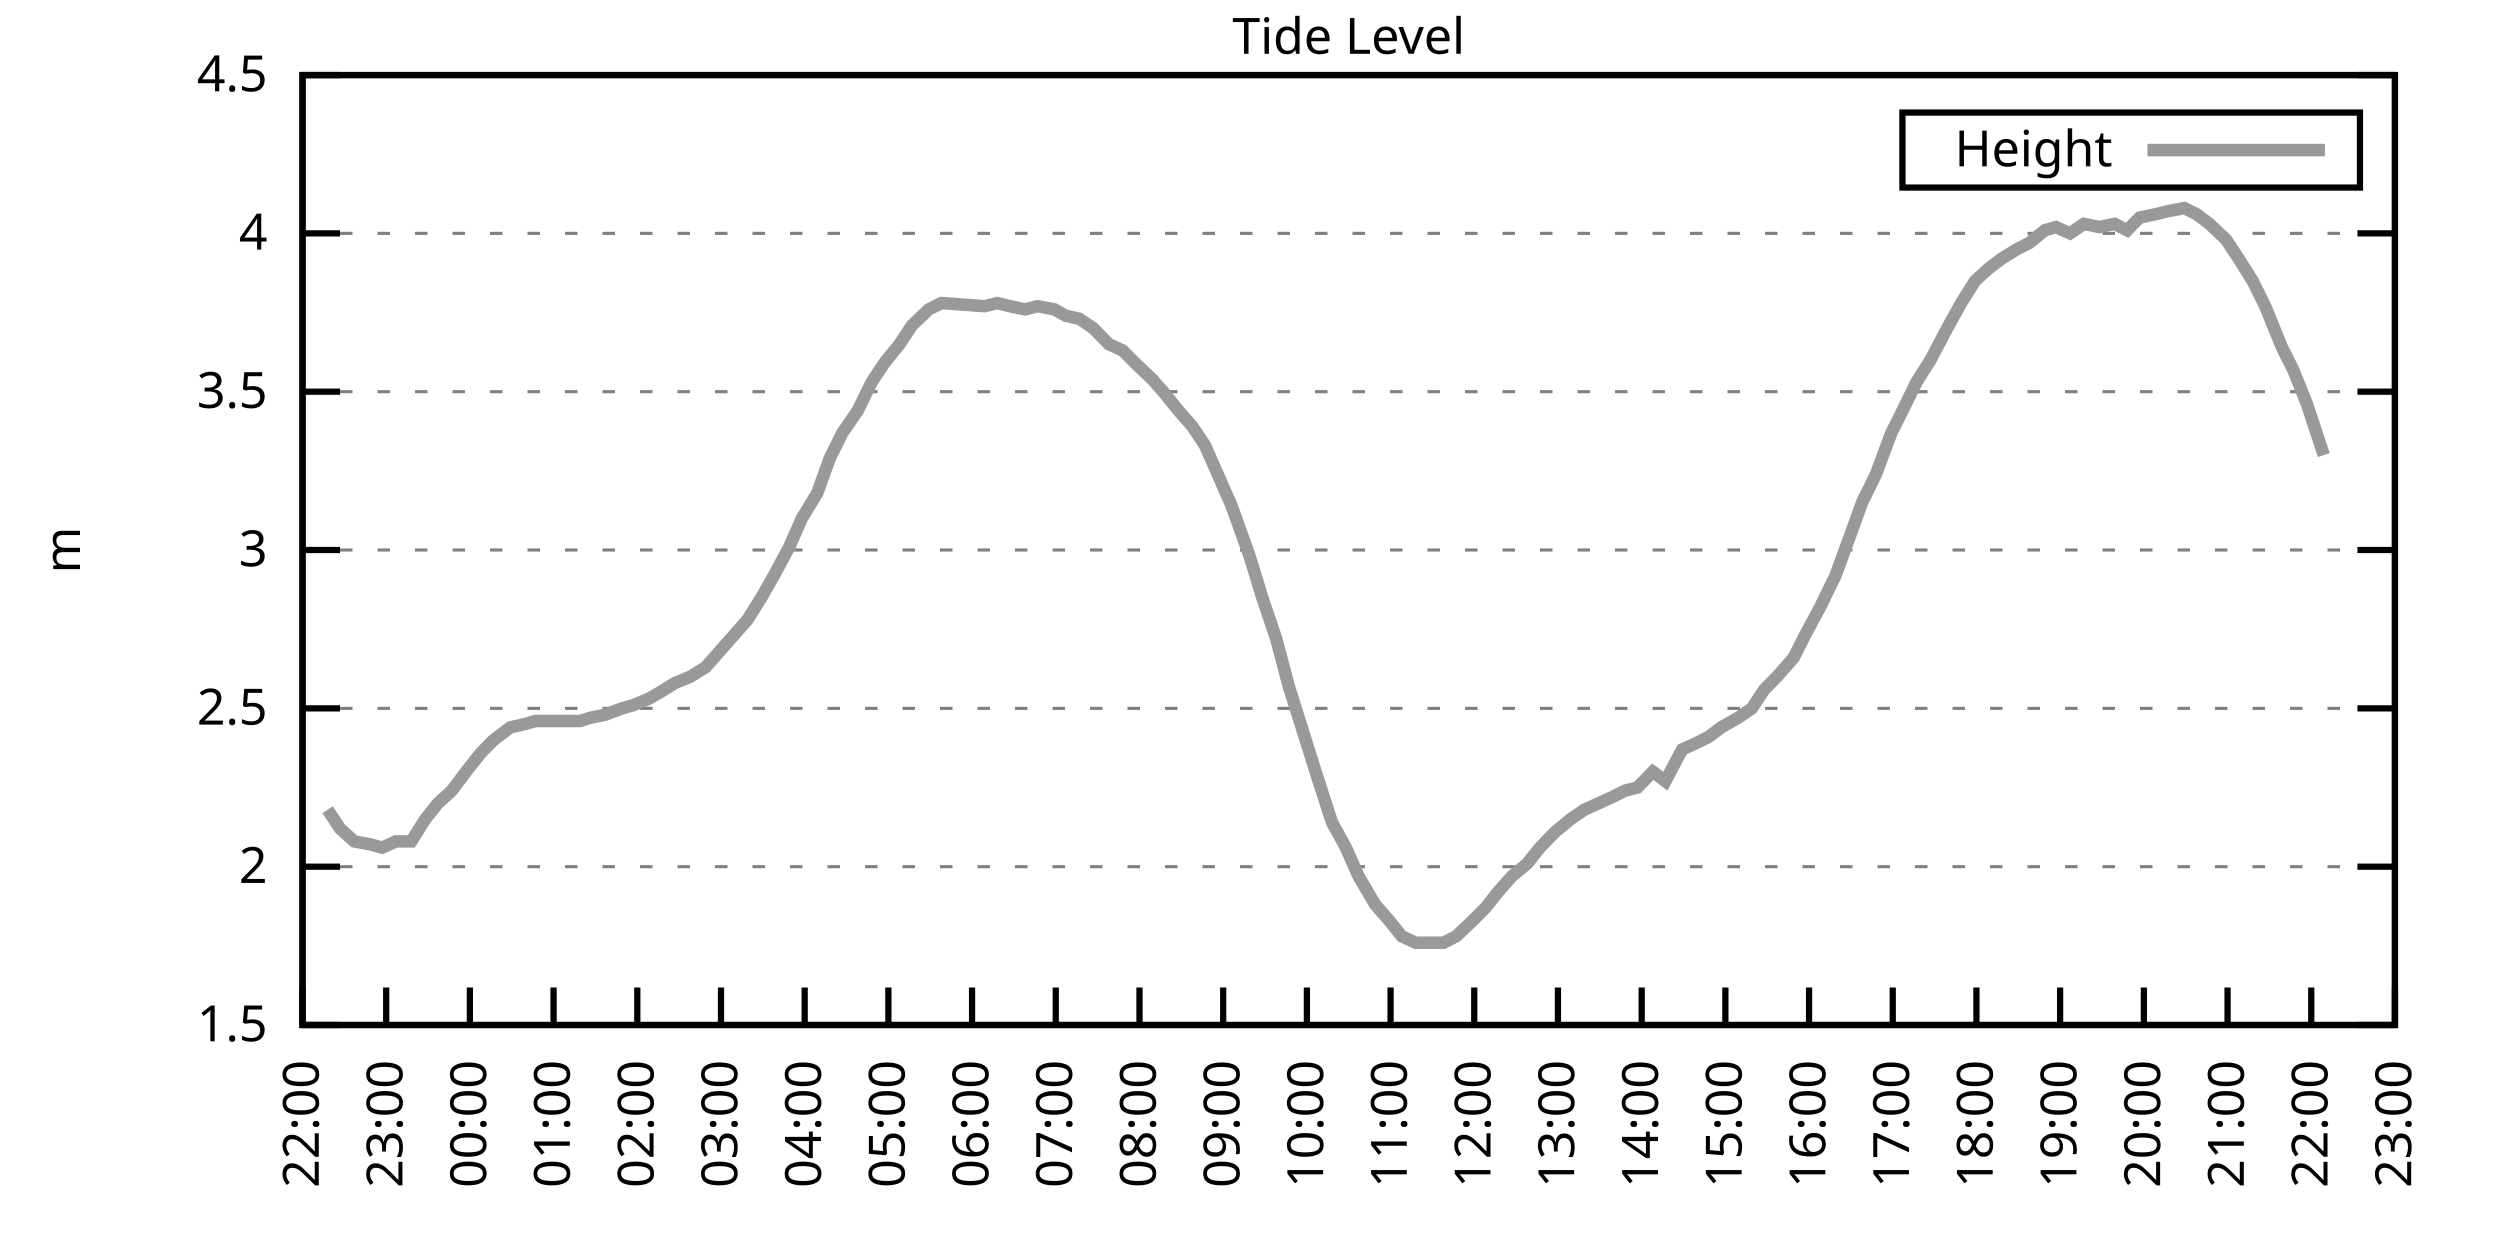
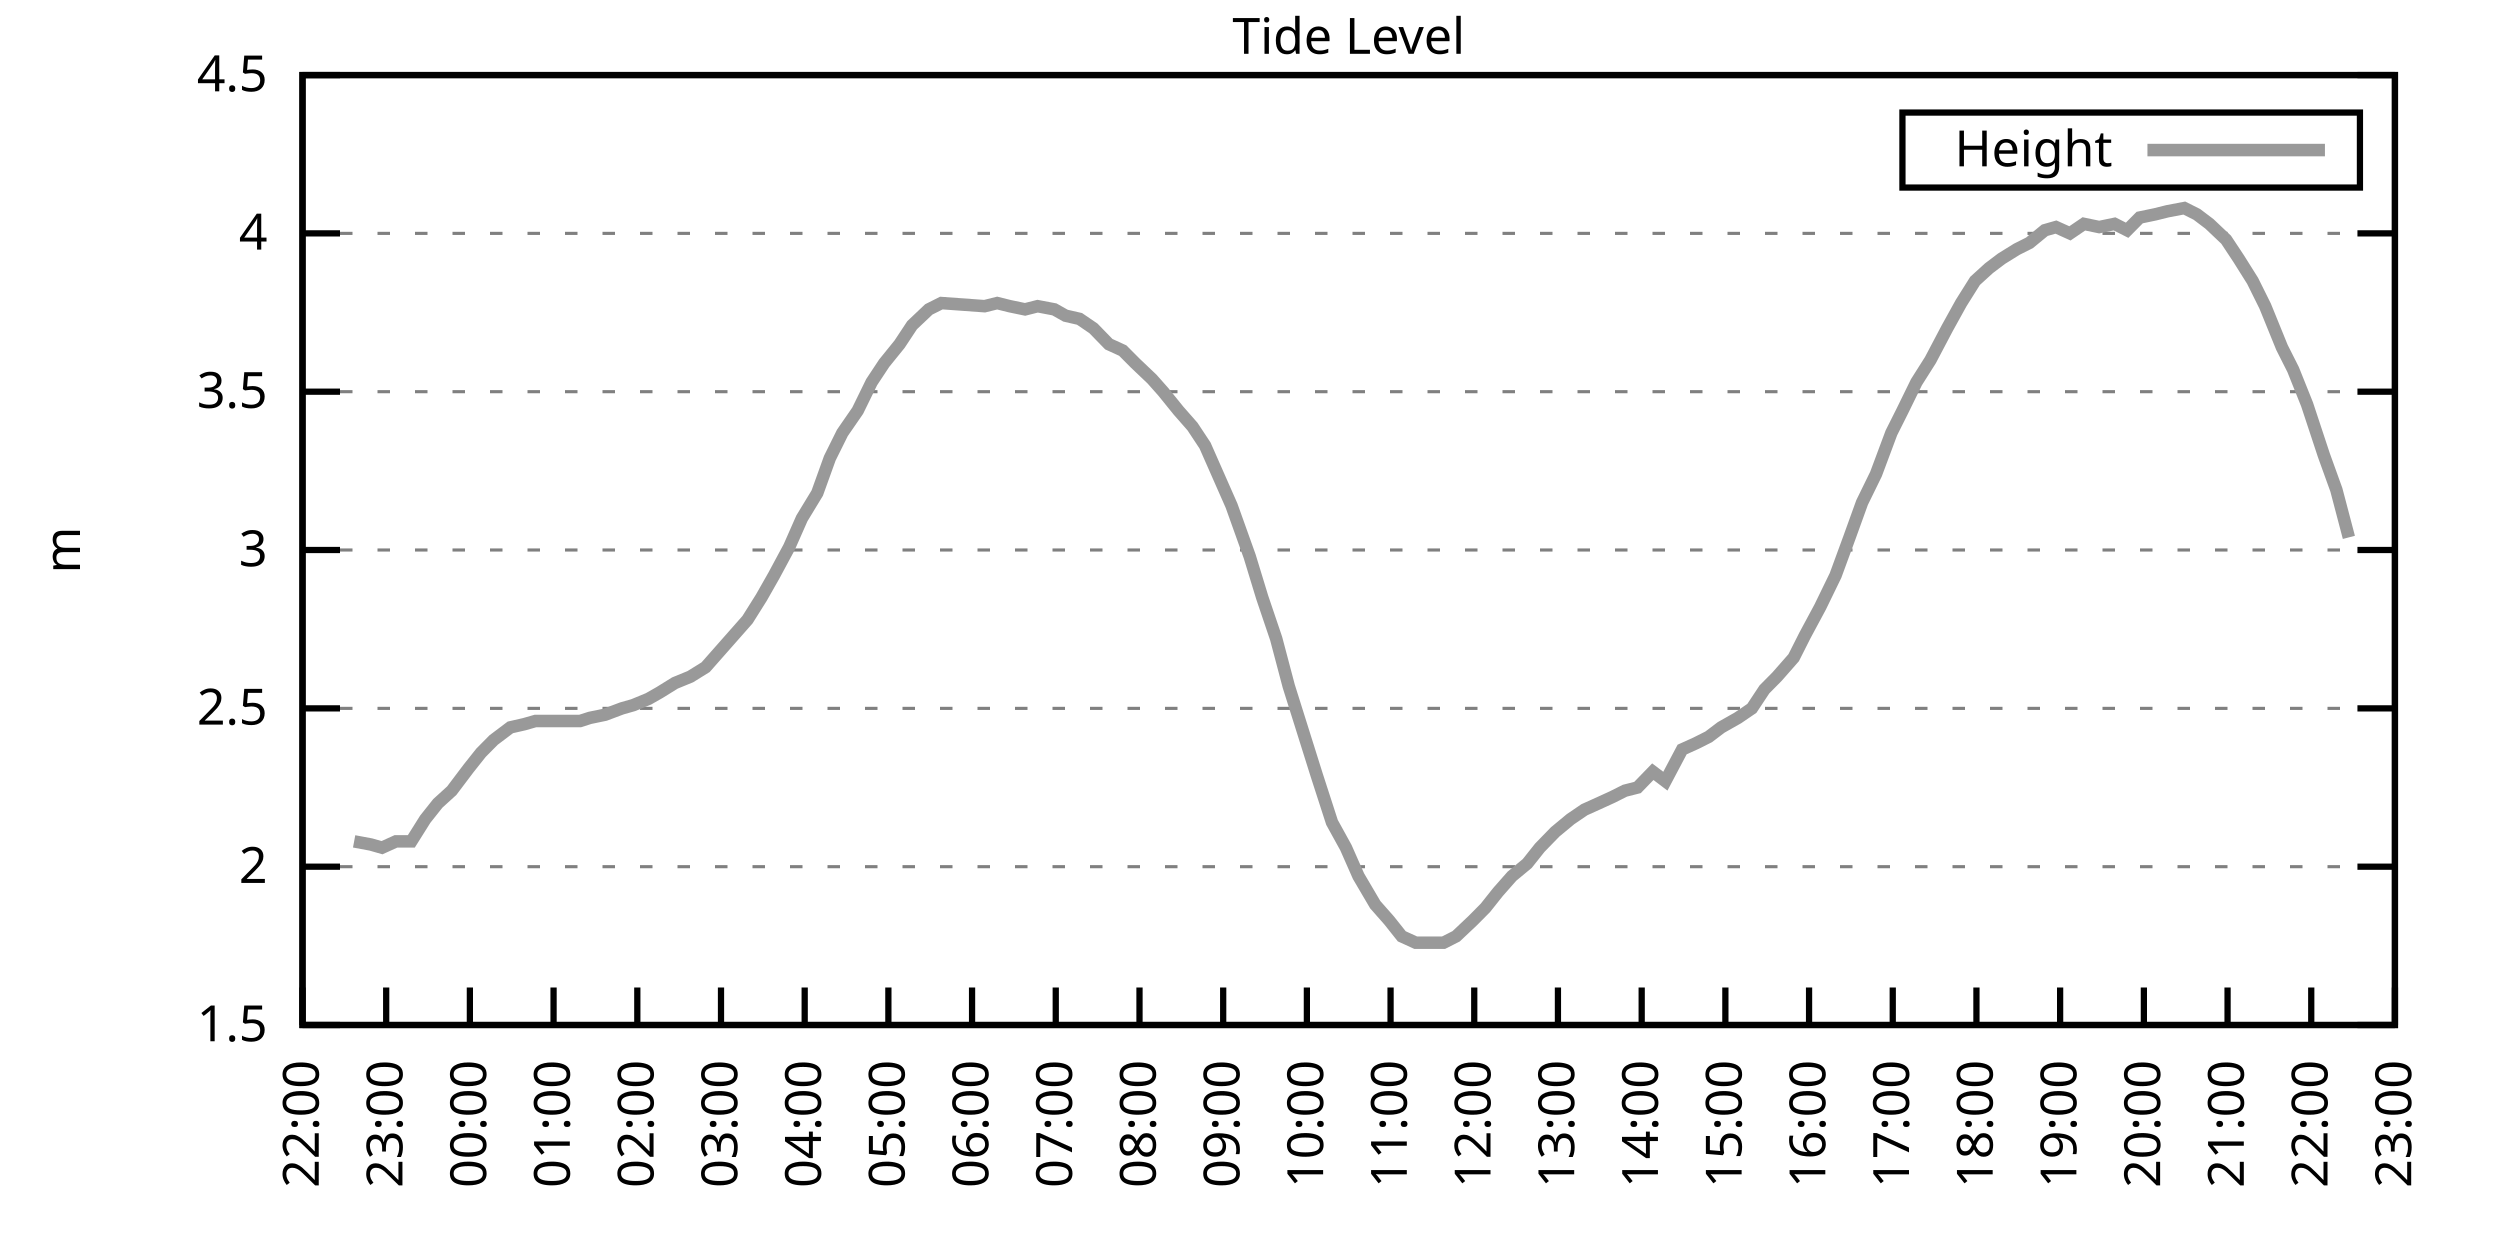
<svg xmlns="http://www.w3.org/2000/svg" xmlns:xlink="http://www.w3.org/1999/xlink" width="400" height="200" viewBox="0 0 400 200">
  <g id="gnuplot_canvas">
    <rect x="0" y="0" width="400" height="200" fill="none" />
    <defs>
      <circle id="gpDot" r="0.5" stroke-width="0.5" stroke="currentColor" />
      <path id="gpPt0" stroke-width="0.333" stroke="currentColor" d="M-1,0 h2 M0,-1 v2" />
      <path id="gpPt1" stroke-width="0.333" stroke="currentColor" d="M-1,-1 L1,1 M1,-1 L-1,1" />
      <path id="gpPt2" stroke-width="0.333" stroke="currentColor" d="M-1,0 L1,0 M0,-1 L0,1 M-1,-1 L1,1 M-1,1 L1,-1" />
      <rect id="gpPt3" stroke-width="0.333" stroke="currentColor" x="-1" y="-1" width="2" height="2" />
      <rect id="gpPt4" stroke-width="0.333" stroke="currentColor" fill="currentColor" x="-1" y="-1" width="2" height="2" />
      <circle id="gpPt5" stroke-width="0.333" stroke="currentColor" cx="0" cy="0" r="1" />
      <use xlink:href="#gpPt5" id="gpPt6" fill="currentColor" stroke="none" />
      <path id="gpPt7" stroke-width="0.333" stroke="currentColor" d="M0,-1.33 L-1.33,0.67 L1.33,0.67 z" />
      <use xlink:href="#gpPt7" id="gpPt8" fill="currentColor" stroke="none" />
      <use xlink:href="#gpPt7" id="gpPt9" stroke="currentColor" transform="rotate(180)" />
      <use xlink:href="#gpPt9" id="gpPt10" fill="currentColor" stroke="none" />
      <use xlink:href="#gpPt3" id="gpPt11" stroke="currentColor" transform="rotate(45)" />
      <use xlink:href="#gpPt11" id="gpPt12" fill="currentColor" stroke="none" />
      <path id="gpPt13" stroke-width="0.333" stroke="currentColor" d="M0,1.330 L1.265,0.411 L0.782,-1.067 L-0.782,-1.076 L-1.265,0.411 z" />
      <use xlink:href="#gpPt13" id="gpPt14" fill="currentColor" stroke="none" />
      <filter id="textbox" filterUnits="objectBoundingBox" x="0" y="0" height="1" width="1">
        <feFlood flood-color="white" flood-opacity="1" result="bgnd" />
        <feComposite in="SourceGraphic" in2="bgnd" operator="atop" />
      </filter>
      <filter id="greybox" filterUnits="objectBoundingBox" x="0" y="0" height="1" width="1">
        <feFlood flood-color="lightgrey" flood-opacity="1" result="grey" />
        <feComposite in="SourceGraphic" in2="grey" operator="atop" />
      </filter>
    </defs>
    <g fill="none" color="white" stroke="currentColor" stroke-width="1.00" stroke-linecap="butt" stroke-linejoin="miter">
</g>
    <g fill="none" color="black" stroke="currentColor" stroke-width="1.00" stroke-linecap="butt" stroke-linejoin="miter">
      <g stroke="none" shape-rendering="crispEdges">
        <polygon fill="rgb(255, 255, 255)" points="48.40,164.00 383.18,164.00 383.18,12.02 48.40,12.02 " />
      </g>
    </g>
    <g fill="none" color="black" stroke="currentColor" stroke-width="1.00" stroke-linecap="butt" stroke-linejoin="miter">
</g>
    <g fill="none" color="black" stroke="black" stroke-width="0.50" stroke-linecap="butt" stroke-linejoin="miter">
</g>
    <g fill="none" color="gray" stroke="currentColor" stroke-width="0.50" stroke-linecap="butt" stroke-linejoin="miter">
      <path stroke="gray" stroke-dasharray="2,4" class="gridline" d="M48.40,164.00 L383.19,164.00  " />
    </g>
    <g fill="none" color="gray" stroke="gray" stroke-width="1.00" stroke-linecap="butt" stroke-linejoin="miter">
</g>
    <g fill="none" color="black" stroke="currentColor" stroke-width="1.00" stroke-linecap="butt" stroke-linejoin="miter">
      <path stroke="black" d="M48.40,164.00 L54.40,164.00 M383.19,164.00 L377.19,164.00  " />
      <g transform="translate(42.80,166.60)" stroke="none" fill="black" font-family="Sans" font-size="8.00" text-anchor="end">
        <text>
          <tspan font-family="Sans"> 1.5</tspan>
        </text>
      </g>
    </g>
    <g fill="none" color="black" stroke="currentColor" stroke-width="1.00" stroke-linecap="butt" stroke-linejoin="miter">
</g>
    <g fill="none" color="black" stroke="black" stroke-width="0.50" stroke-linecap="butt" stroke-linejoin="miter">
</g>
    <g fill="none" color="gray" stroke="currentColor" stroke-width="0.50" stroke-linecap="butt" stroke-linejoin="miter">
      <path stroke="gray" stroke-dasharray="2,4" class="gridline" d="M48.40,138.67 L383.19,138.67  " />
    </g>
    <g fill="none" color="gray" stroke="gray" stroke-width="1.00" stroke-linecap="butt" stroke-linejoin="miter">
</g>
    <g fill="none" color="black" stroke="currentColor" stroke-width="1.00" stroke-linecap="butt" stroke-linejoin="miter">
      <path stroke="black" d="M48.40,138.67 L54.40,138.67 M383.19,138.67 L377.19,138.67  " />
      <g transform="translate(42.80,141.27)" stroke="none" fill="black" font-family="Sans" font-size="8.00" text-anchor="end">
        <text>
          <tspan font-family="Sans"> 2</tspan>
        </text>
      </g>
    </g>
    <g fill="none" color="black" stroke="currentColor" stroke-width="1.00" stroke-linecap="butt" stroke-linejoin="miter">
</g>
    <g fill="none" color="black" stroke="black" stroke-width="0.50" stroke-linecap="butt" stroke-linejoin="miter">
</g>
    <g fill="none" color="gray" stroke="currentColor" stroke-width="0.50" stroke-linecap="butt" stroke-linejoin="miter">
      <path stroke="gray" stroke-dasharray="2,4" class="gridline" d="M48.40,113.34 L383.19,113.34  " />
    </g>
    <g fill="none" color="gray" stroke="gray" stroke-width="1.00" stroke-linecap="butt" stroke-linejoin="miter">
</g>
    <g fill="none" color="black" stroke="currentColor" stroke-width="1.00" stroke-linecap="butt" stroke-linejoin="miter">
      <path stroke="black" d="M48.40,113.34 L54.40,113.34 M383.19,113.34 L377.19,113.34  " />
      <g transform="translate(42.80,115.94)" stroke="none" fill="black" font-family="Sans" font-size="8.00" text-anchor="end">
        <text>
          <tspan font-family="Sans"> 2.5</tspan>
        </text>
      </g>
    </g>
    <g fill="none" color="black" stroke="currentColor" stroke-width="1.00" stroke-linecap="butt" stroke-linejoin="miter">
</g>
    <g fill="none" color="black" stroke="black" stroke-width="0.50" stroke-linecap="butt" stroke-linejoin="miter">
</g>
    <g fill="none" color="gray" stroke="currentColor" stroke-width="0.50" stroke-linecap="butt" stroke-linejoin="miter">
      <path stroke="gray" stroke-dasharray="2,4" class="gridline" d="M48.40,88.00 L383.19,88.00  " />
    </g>
    <g fill="none" color="gray" stroke="gray" stroke-width="1.00" stroke-linecap="butt" stroke-linejoin="miter">
</g>
    <g fill="none" color="black" stroke="currentColor" stroke-width="1.00" stroke-linecap="butt" stroke-linejoin="miter">
      <path stroke="black" d="M48.40,88.00 L54.40,88.00 M383.19,88.00 L377.19,88.00  " />
      <g transform="translate(42.80,90.60)" stroke="none" fill="black" font-family="Sans" font-size="8.00" text-anchor="end">
        <text>
          <tspan font-family="Sans"> 3</tspan>
        </text>
      </g>
    </g>
    <g fill="none" color="black" stroke="currentColor" stroke-width="1.00" stroke-linecap="butt" stroke-linejoin="miter">
</g>
    <g fill="none" color="black" stroke="black" stroke-width="0.50" stroke-linecap="butt" stroke-linejoin="miter">
</g>
    <g fill="none" color="gray" stroke="currentColor" stroke-width="0.50" stroke-linecap="butt" stroke-linejoin="miter">
      <path stroke="gray" stroke-dasharray="2,4" class="gridline" d="M48.40,62.67 L383.19,62.67  " />
    </g>
    <g fill="none" color="gray" stroke="gray" stroke-width="1.00" stroke-linecap="butt" stroke-linejoin="miter">
</g>
    <g fill="none" color="black" stroke="currentColor" stroke-width="1.00" stroke-linecap="butt" stroke-linejoin="miter">
      <path stroke="black" d="M48.40,62.67 L54.40,62.67 M383.19,62.67 L377.19,62.67  " />
      <g transform="translate(42.80,65.27)" stroke="none" fill="black" font-family="Sans" font-size="8.00" text-anchor="end">
        <text>
          <tspan font-family="Sans"> 3.5</tspan>
        </text>
      </g>
    </g>
    <g fill="none" color="black" stroke="currentColor" stroke-width="1.00" stroke-linecap="butt" stroke-linejoin="miter">
</g>
    <g fill="none" color="black" stroke="black" stroke-width="0.50" stroke-linecap="butt" stroke-linejoin="miter">
</g>
    <g fill="none" color="gray" stroke="currentColor" stroke-width="0.50" stroke-linecap="butt" stroke-linejoin="miter">
      <path stroke="gray" stroke-dasharray="2,4" class="gridline" d="M48.40,37.34 L383.19,37.34  " />
    </g>
    <g fill="none" color="gray" stroke="gray" stroke-width="1.00" stroke-linecap="butt" stroke-linejoin="miter">
</g>
    <g fill="none" color="black" stroke="currentColor" stroke-width="1.00" stroke-linecap="butt" stroke-linejoin="miter">
      <path stroke="black" d="M48.40,37.34 L54.40,37.34 M383.19,37.34 L377.19,37.34  " />
      <g transform="translate(42.80,39.94)" stroke="none" fill="black" font-family="Sans" font-size="8.00" text-anchor="end">
        <text>
          <tspan font-family="Sans"> 4</tspan>
        </text>
      </g>
    </g>
    <g fill="none" color="black" stroke="currentColor" stroke-width="1.00" stroke-linecap="butt" stroke-linejoin="miter">
</g>
    <g fill="none" color="black" stroke="black" stroke-width="0.50" stroke-linecap="butt" stroke-linejoin="miter">
</g>
    <g fill="none" color="gray" stroke="currentColor" stroke-width="0.50" stroke-linecap="butt" stroke-linejoin="miter">
      <path stroke="gray" stroke-dasharray="2,4" class="gridline" d="M48.40,12.01 L383.19,12.01  " />
    </g>
    <g fill="none" color="gray" stroke="gray" stroke-width="1.00" stroke-linecap="butt" stroke-linejoin="miter">
</g>
    <g fill="none" color="black" stroke="currentColor" stroke-width="1.00" stroke-linecap="butt" stroke-linejoin="miter">
      <path stroke="black" d="M48.40,12.01 L54.40,12.01 M383.19,12.01 L377.19,12.01  " />
      <g transform="translate(42.80,14.61)" stroke="none" fill="black" font-family="Sans" font-size="8.00" text-anchor="end">
        <text>
          <tspan font-family="Sans"> 4.5</tspan>
        </text>
      </g>
    </g>
    <g fill="none" color="black" stroke="currentColor" stroke-width="1.00" stroke-linecap="butt" stroke-linejoin="miter">
      <path stroke="black" d="M48.40,164.00 L48.40,158.00  " />
      <g transform="translate(51.00,169.60) rotate(270.00)" stroke="none" fill="black" font-family="Sans" font-size="8.00" text-anchor="end">
        <text>
          <tspan font-family="Sans">22:00</tspan>
        </text>
      </g>
    </g>
    <g fill="none" color="black" stroke="currentColor" stroke-width="1.00" stroke-linecap="butt" stroke-linejoin="miter">
      <path stroke="black" d="M61.79,164.00 L61.79,158.00  " />
      <g transform="translate(64.39,169.60) rotate(270.00)" stroke="none" fill="black" font-family="Sans" font-size="8.00" text-anchor="end">
        <text>
          <tspan font-family="Sans">23:00</tspan>
        </text>
      </g>
    </g>
    <g fill="none" color="black" stroke="currentColor" stroke-width="1.00" stroke-linecap="butt" stroke-linejoin="miter">
      <path stroke="black" d="M75.18,164.00 L75.18,158.00  " />
      <g transform="translate(77.78,169.60) rotate(270.00)" stroke="none" fill="black" font-family="Sans" font-size="8.00" text-anchor="end">
        <text>
          <tspan font-family="Sans">00:00</tspan>
        </text>
      </g>
    </g>
    <g fill="none" color="black" stroke="currentColor" stroke-width="1.00" stroke-linecap="butt" stroke-linejoin="miter">
      <path stroke="black" d="M88.57,164.00 L88.57,158.00  " />
      <g transform="translate(91.17,169.60) rotate(270.00)" stroke="none" fill="black" font-family="Sans" font-size="8.00" text-anchor="end">
        <text>
          <tspan font-family="Sans">01:00</tspan>
        </text>
      </g>
    </g>
    <g fill="none" color="black" stroke="currentColor" stroke-width="1.00" stroke-linecap="butt" stroke-linejoin="miter">
      <path stroke="black" d="M101.97,164.00 L101.97,158.00  " />
      <g transform="translate(104.57,169.60) rotate(270.00)" stroke="none" fill="black" font-family="Sans" font-size="8.00" text-anchor="end">
        <text>
          <tspan font-family="Sans">02:00</tspan>
        </text>
      </g>
    </g>
    <g fill="none" color="black" stroke="currentColor" stroke-width="1.00" stroke-linecap="butt" stroke-linejoin="miter">
      <path stroke="black" d="M115.36,164.00 L115.36,158.00  " />
      <g transform="translate(117.96,169.60) rotate(270.00)" stroke="none" fill="black" font-family="Sans" font-size="8.00" text-anchor="end">
        <text>
          <tspan font-family="Sans">03:00</tspan>
        </text>
      </g>
    </g>
    <g fill="none" color="black" stroke="currentColor" stroke-width="1.00" stroke-linecap="butt" stroke-linejoin="miter">
      <path stroke="black" d="M128.75,164.00 L128.75,158.00  " />
      <g transform="translate(131.35,169.60) rotate(270.00)" stroke="none" fill="black" font-family="Sans" font-size="8.00" text-anchor="end">
        <text>
          <tspan font-family="Sans">04:00</tspan>
        </text>
      </g>
    </g>
    <g fill="none" color="black" stroke="currentColor" stroke-width="1.00" stroke-linecap="butt" stroke-linejoin="miter">
      <path stroke="black" d="M142.14,164.00 L142.14,158.00  " />
      <g transform="translate(144.74,169.60) rotate(270.00)" stroke="none" fill="black" font-family="Sans" font-size="8.00" text-anchor="end">
        <text>
          <tspan font-family="Sans">05:00</tspan>
        </text>
      </g>
    </g>
    <g fill="none" color="black" stroke="currentColor" stroke-width="1.00" stroke-linecap="butt" stroke-linejoin="miter">
      <path stroke="black" d="M155.53,164.00 L155.53,158.00  " />
      <g transform="translate(158.13,169.60) rotate(270.00)" stroke="none" fill="black" font-family="Sans" font-size="8.00" text-anchor="end">
        <text>
          <tspan font-family="Sans">06:00</tspan>
        </text>
      </g>
    </g>
    <g fill="none" color="black" stroke="currentColor" stroke-width="1.00" stroke-linecap="butt" stroke-linejoin="miter">
      <path stroke="black" d="M168.92,164.00 L168.92,158.00  " />
      <g transform="translate(171.52,169.60) rotate(270.00)" stroke="none" fill="black" font-family="Sans" font-size="8.00" text-anchor="end">
        <text>
          <tspan font-family="Sans">07:00</tspan>
        </text>
      </g>
    </g>
    <g fill="none" color="black" stroke="currentColor" stroke-width="1.00" stroke-linecap="butt" stroke-linejoin="miter">
      <path stroke="black" d="M182.32,164.00 L182.32,158.00  " />
      <g transform="translate(184.92,169.60) rotate(270.00)" stroke="none" fill="black" font-family="Sans" font-size="8.00" text-anchor="end">
        <text>
          <tspan font-family="Sans">08:00</tspan>
        </text>
      </g>
    </g>
    <g fill="none" color="black" stroke="currentColor" stroke-width="1.00" stroke-linecap="butt" stroke-linejoin="miter">
      <path stroke="black" d="M195.71,164.00 L195.71,158.00  " />
      <g transform="translate(198.31,169.60) rotate(270.00)" stroke="none" fill="black" font-family="Sans" font-size="8.00" text-anchor="end">
        <text>
          <tspan font-family="Sans">09:00</tspan>
        </text>
      </g>
    </g>
    <g fill="none" color="black" stroke="currentColor" stroke-width="1.00" stroke-linecap="butt" stroke-linejoin="miter">
      <path stroke="black" d="M209.10,164.00 L209.10,158.00  " />
      <g transform="translate(211.70,169.60) rotate(270.00)" stroke="none" fill="black" font-family="Sans" font-size="8.00" text-anchor="end">
        <text>
          <tspan font-family="Sans">10:00</tspan>
        </text>
      </g>
    </g>
    <g fill="none" color="black" stroke="currentColor" stroke-width="1.00" stroke-linecap="butt" stroke-linejoin="miter">
      <path stroke="black" d="M222.49,164.00 L222.49,158.00  " />
      <g transform="translate(225.09,169.60) rotate(270.00)" stroke="none" fill="black" font-family="Sans" font-size="8.00" text-anchor="end">
        <text>
          <tspan font-family="Sans">11:00</tspan>
        </text>
      </g>
    </g>
    <g fill="none" color="black" stroke="currentColor" stroke-width="1.00" stroke-linecap="butt" stroke-linejoin="miter">
      <path stroke="black" d="M235.88,164.00 L235.88,158.00  " />
      <g transform="translate(238.48,169.60) rotate(270.00)" stroke="none" fill="black" font-family="Sans" font-size="8.00" text-anchor="end">
        <text>
          <tspan font-family="Sans">12:00</tspan>
        </text>
      </g>
    </g>
    <g fill="none" color="black" stroke="currentColor" stroke-width="1.00" stroke-linecap="butt" stroke-linejoin="miter">
      <path stroke="black" d="M249.27,164.00 L249.27,158.00  " />
      <g transform="translate(251.87,169.60) rotate(270.00)" stroke="none" fill="black" font-family="Sans" font-size="8.00" text-anchor="end">
        <text>
          <tspan font-family="Sans">13:00</tspan>
        </text>
      </g>
    </g>
    <g fill="none" color="black" stroke="currentColor" stroke-width="1.00" stroke-linecap="butt" stroke-linejoin="miter">
      <path stroke="black" d="M262.67,164.00 L262.67,158.00  " />
      <g transform="translate(265.27,169.60) rotate(270.00)" stroke="none" fill="black" font-family="Sans" font-size="8.00" text-anchor="end">
        <text>
          <tspan font-family="Sans">14:00</tspan>
        </text>
      </g>
    </g>
    <g fill="none" color="black" stroke="currentColor" stroke-width="1.00" stroke-linecap="butt" stroke-linejoin="miter">
      <path stroke="black" d="M276.06,164.00 L276.06,158.00  " />
      <g transform="translate(278.66,169.60) rotate(270.00)" stroke="none" fill="black" font-family="Sans" font-size="8.00" text-anchor="end">
        <text>
          <tspan font-family="Sans">15:00</tspan>
        </text>
      </g>
    </g>
    <g fill="none" color="black" stroke="currentColor" stroke-width="1.00" stroke-linecap="butt" stroke-linejoin="miter">
      <path stroke="black" d="M289.45,164.00 L289.45,158.00  " />
      <g transform="translate(292.05,169.60) rotate(270.00)" stroke="none" fill="black" font-family="Sans" font-size="8.00" text-anchor="end">
        <text>
          <tspan font-family="Sans">16:00</tspan>
        </text>
      </g>
    </g>
    <g fill="none" color="black" stroke="currentColor" stroke-width="1.00" stroke-linecap="butt" stroke-linejoin="miter">
      <path stroke="black" d="M302.84,164.00 L302.84,158.00  " />
      <g transform="translate(305.44,169.60) rotate(270.00)" stroke="none" fill="black" font-family="Sans" font-size="8.00" text-anchor="end">
        <text>
          <tspan font-family="Sans">17:00</tspan>
        </text>
      </g>
    </g>
    <g fill="none" color="black" stroke="currentColor" stroke-width="1.00" stroke-linecap="butt" stroke-linejoin="miter">
      <path stroke="black" d="M316.23,164.00 L316.23,158.00  " />
      <g transform="translate(318.83,169.60) rotate(270.00)" stroke="none" fill="black" font-family="Sans" font-size="8.00" text-anchor="end">
        <text>
          <tspan font-family="Sans">18:00</tspan>
        </text>
      </g>
    </g>
    <g fill="none" color="black" stroke="currentColor" stroke-width="1.00" stroke-linecap="butt" stroke-linejoin="miter">
      <path stroke="black" d="M329.62,164.00 L329.62,158.00  " />
      <g transform="translate(332.22,169.60) rotate(270.00)" stroke="none" fill="black" font-family="Sans" font-size="8.00" text-anchor="end">
        <text>
          <tspan font-family="Sans">19:00</tspan>
        </text>
      </g>
    </g>
    <g fill="none" color="black" stroke="currentColor" stroke-width="1.00" stroke-linecap="butt" stroke-linejoin="miter">
      <path stroke="black" d="M343.02,164.00 L343.02,158.00  " />
      <g transform="translate(345.62,169.60) rotate(270.00)" stroke="none" fill="black" font-family="Sans" font-size="8.00" text-anchor="end">
        <text>
          <tspan font-family="Sans">20:00</tspan>
        </text>
      </g>
    </g>
    <g fill="none" color="black" stroke="currentColor" stroke-width="1.00" stroke-linecap="butt" stroke-linejoin="miter">
      <path stroke="black" d="M356.41,164.00 L356.41,158.00  " />
      <g transform="translate(359.01,169.60) rotate(270.00)" stroke="none" fill="black" font-family="Sans" font-size="8.00" text-anchor="end">
        <text>
          <tspan font-family="Sans">21:00</tspan>
        </text>
      </g>
    </g>
    <g fill="none" color="black" stroke="currentColor" stroke-width="1.00" stroke-linecap="butt" stroke-linejoin="miter">
      <path stroke="black" d="M369.80,164.00 L369.80,158.00  " />
      <g transform="translate(372.40,169.60) rotate(270.00)" stroke="none" fill="black" font-family="Sans" font-size="8.00" text-anchor="end">
        <text>
          <tspan font-family="Sans">22:00</tspan>
        </text>
      </g>
    </g>
    <g fill="none" color="black" stroke="currentColor" stroke-width="1.00" stroke-linecap="butt" stroke-linejoin="miter">
      <path stroke="black" d="M383.19,164.00 L383.19,158.00  " />
      <g transform="translate(385.79,169.60) rotate(270.00)" stroke="none" fill="black" font-family="Sans" font-size="8.00" text-anchor="end">
        <text>
          <tspan font-family="Sans">23:00</tspan>
        </text>
      </g>
    </g>
    <g fill="none" color="black" stroke="currentColor" stroke-width="1.00" stroke-linecap="butt" stroke-linejoin="miter">
</g>
    <g fill="none" color="black" stroke="currentColor" stroke-width="1.00" stroke-linecap="butt" stroke-linejoin="miter">
      <path stroke="black" d="M48.40,12.01 L48.40,164.00 L383.19,164.00 L383.19,12.01 L48.40,12.01 Z  " />
    </g>
    <g fill="none" color="black" stroke="currentColor" stroke-width="1.00" stroke-linecap="butt" stroke-linejoin="miter">
</g>
    <g fill="none" color="black" stroke="currentColor" stroke-width="1.00" stroke-linecap="butt" stroke-linejoin="miter">
      <path stroke="black" d="M304.39,30.01 L304.39,18.01 L377.59,18.01 L377.59,30.01 L304.39,30.01 Z  " />
    </g>
    <g id="Tide_level_plot_1">
      <g fill="none" color="white" stroke="black" stroke-width="2.00" stroke-linecap="butt" stroke-linejoin="miter">
</g>
      <g fill="none" color="black" stroke="currentColor" stroke-width="2.00" stroke-linecap="butt" stroke-linejoin="miter">
        <g transform="translate(337.99,26.61)" stroke="none" fill="black" font-family="Sans" font-size="8.00" text-anchor="end">
          <text>
            <tspan font-family="Sans">Height</tspan>
          </text>
        </g>
      </g>
      <g fill="none" color="black" stroke="currentColor" stroke-width="2.00" stroke-linecap="butt" stroke-linejoin="miter">
-         <path stroke="rgb(153, 153, 153)" d="M343.59,24.01 L371.99,24.01 M52.42,129.55 L54.43,132.59 L56.66,134.62 L59.34,135.12 L61.12,135.63 L63.35,134.62   L65.81,134.62 L68.04,131.07 L70.05,128.54 L72.28,126.51 L74.96,122.96 L76.97,120.43 L78.98,118.40 L81.66,116.38   L83.89,115.87 L85.67,115.36 L88.35,115.36 L90.58,115.36 L92.82,115.36 L94.38,114.86 L96.83,114.35 L99.51,113.34   L101.30,112.83 L103.75,111.82 L105.54,110.80 L107.99,109.28 L110.45,108.27 L112.90,106.75 L115.13,104.22 L117.37,101.68   L119.60,99.15 L121.83,95.60 L123.84,92.06 L126.29,87.50 L128.30,82.94 L130.76,78.89 L132.77,73.31 L134.78,69.26   L137.23,65.71 L139.46,61.15 L141.47,58.11 L143.93,55.07 L145.94,52.03 L148.61,49.50 L150.62,48.49 L157.54,48.99   L159.55,48.49 L161.56,48.99 L164.01,49.50 L166.02,48.99 L168.70,49.50 L170.49,50.51 L172.72,51.02 L174.95,52.54   L177.41,55.07 L179.64,56.09 L181.65,58.11 L184.32,60.65 L186.11,62.67 L188.57,65.71 L190.80,68.25 L192.81,71.29   L195.04,76.35 L197.05,80.91 L199.95,89.02 L201.96,95.60 L204.19,102.19 L206.20,109.79 L208.43,116.88 L210.66,123.98   L213.12,131.58 L215.35,135.63 L217.36,140.19 L220.04,144.75 L222.27,147.28 L224.28,149.81 L226.51,150.83 L228.52,150.83   L230.97,150.83 L232.98,149.81 L235.66,147.28 L237.67,145.25 L239.68,142.72 L241.91,140.19 L244.36,138.16 L246.37,135.63   L248.83,133.10 L251.28,131.07 L253.51,129.55 L255.75,128.54 L257.98,127.52 L259.99,126.51 L262.00,126.00 L264.45,123.47   L266.46,124.99 L269.14,119.92 L271.37,118.91 L273.38,117.90 L275.39,116.38 L278.07,114.86 L280.30,113.34 L282.31,110.30   L284.32,108.27 L286.99,105.23 L288.78,101.68 L291.23,97.12 L293.69,92.06 L295.92,85.98 L297.93,80.41 L300.16,75.85   L302.62,69.26 L304.40,65.71 L306.63,61.15 L308.87,57.61 L311.54,52.54 L313.78,48.49 L316.01,44.94 L318.24,42.91   L320.25,41.39 L322.70,39.87 L324.71,38.86 L327.17,36.84 L328.95,36.33 L331.19,37.34 L333.42,35.82 L335.87,36.33   L338.33,35.82 L340.34,36.84 L342.35,34.81 L344.80,34.30 L346.81,33.80 L349.49,33.29 L351.50,34.30 L353.51,35.82   L356.18,38.35 L358.19,41.39 L360.42,44.94 L362.43,48.99 L365.11,55.58 L366.90,59.13 L369.13,64.70 L371.81,72.81    " />
+         <path stroke="rgb(153, 153, 153)" d="M343.59,24.01 L371.99,24.01 M56.66,134.62 L59.34,135.12 L61.12,135.63 L63.35,134.62 L65.81,134.62 L68.04,131.07   L70.05,128.54 L72.28,126.51 L74.96,122.96 L76.97,120.43 L78.98,118.40 L81.66,116.38 L83.89,115.87 L85.67,115.36   L88.35,115.36 L90.58,115.36 L92.82,115.36 L94.38,114.86 L96.83,114.35 L99.51,113.34 L101.30,112.83 L103.75,111.82   L105.54,110.80 L107.99,109.28 L110.45,108.27 L112.90,106.75 L115.13,104.22 L117.37,101.68 L119.60,99.15 L121.83,95.60   L123.84,92.06 L126.29,87.50 L128.30,82.94 L130.76,78.89 L132.77,73.31 L134.78,69.26 L137.23,65.71 L139.46,61.15   L141.47,58.11 L143.93,55.07 L145.94,52.03 L148.61,49.50 L150.62,48.49 L157.54,48.99 L159.55,48.49 L161.56,48.99   L164.01,49.50 L166.02,48.99 L168.70,49.50 L170.49,50.51 L172.72,51.02 L174.95,52.54 L177.41,55.07 L179.64,56.09   L181.65,58.11 L184.32,60.65 L186.11,62.67 L188.57,65.71 L190.80,68.25 L192.81,71.29 L195.04,76.35 L197.05,80.91   L199.95,89.02 L201.96,95.60 L204.19,102.19 L206.20,109.79 L208.43,116.88 L210.66,123.98 L213.12,131.58 L215.35,135.63   L217.36,140.19 L220.04,144.75 L222.27,147.28 L224.28,149.81 L226.51,150.83 L228.52,150.83 L230.97,150.83 L232.98,149.81   L235.66,147.28 L237.67,145.25 L239.68,142.72 L241.91,140.19 L244.36,138.16 L246.37,135.63 L248.83,133.10 L251.28,131.07   L253.51,129.55 L255.75,128.54 L257.98,127.52 L259.99,126.51 L262.00,126.00 L264.45,123.47 L266.46,124.99 L269.14,119.92   L271.37,118.91 L273.38,117.90 L275.39,116.38 L278.07,114.86 L280.30,113.34 L282.31,110.30 L284.32,108.27 L286.99,105.23   L288.78,101.68 L291.23,97.12 L293.69,92.06 L295.92,85.98 L297.93,80.41 L300.16,75.85 L302.62,69.26 L304.40,65.71   L306.63,61.15 L308.87,57.61 L311.54,52.54 L313.78,48.49 L316.01,44.94 L318.24,42.91 L320.25,41.39 L322.70,39.87   L324.71,38.86 L327.17,36.84 L328.95,36.33 L331.19,37.34 L333.42,35.82 L335.87,36.33 L338.33,35.82 L340.34,36.84   L342.35,34.81 L344.80,34.30 L346.81,33.80 L349.49,33.29 L351.50,34.30 L353.51,35.82 L356.18,38.35 L358.19,41.39   L360.42,44.94 L362.43,48.99 L365.11,55.58 L366.90,59.13 L369.13,64.70 L371.81,72.81 L373.82,78.38 L375.82,85.98    " />
      </g>
    </g>
    <g fill="none" color="black" stroke="currentColor" stroke-width="2.00" stroke-linecap="butt" stroke-linejoin="miter">
</g>
    <g fill="none" color="black" stroke="black" stroke-width="1.00" stroke-linecap="butt" stroke-linejoin="miter">
</g>
    <g fill="none" color="black" stroke="currentColor" stroke-width="1.00" stroke-linecap="butt" stroke-linejoin="miter">
      <path stroke="black" d="M48.40,12.01 L48.40,164.00 L383.19,164.00 L383.19,12.01 L48.40,12.01 Z  " />
      <g transform="translate(12.80,88.01) rotate(270.00)" stroke="none" fill="black" font-family="Sans" font-size="8.00" text-anchor="middle">
        <text>
          <tspan font-family="Sans">m</tspan>
        </text>
      </g>
    </g>
    <g fill="none" color="black" stroke="currentColor" stroke-width="1.00" stroke-linecap="butt" stroke-linejoin="miter">
</g>
    <g fill="none" color="black" stroke="currentColor" stroke-width="1.00" stroke-linecap="butt" stroke-linejoin="miter">
      <g transform="translate(215.79,8.61)" stroke="none" fill="black" font-family="Sans" font-size="8.00" text-anchor="middle">
        <text>
          <tspan font-family="Sans">Tide Level</tspan>
        </text>
      </g>
    </g>
    <g fill="none" color="black" stroke="currentColor" stroke-width="1.00" stroke-linecap="butt" stroke-linejoin="miter">
</g>
  </g>
</svg>
